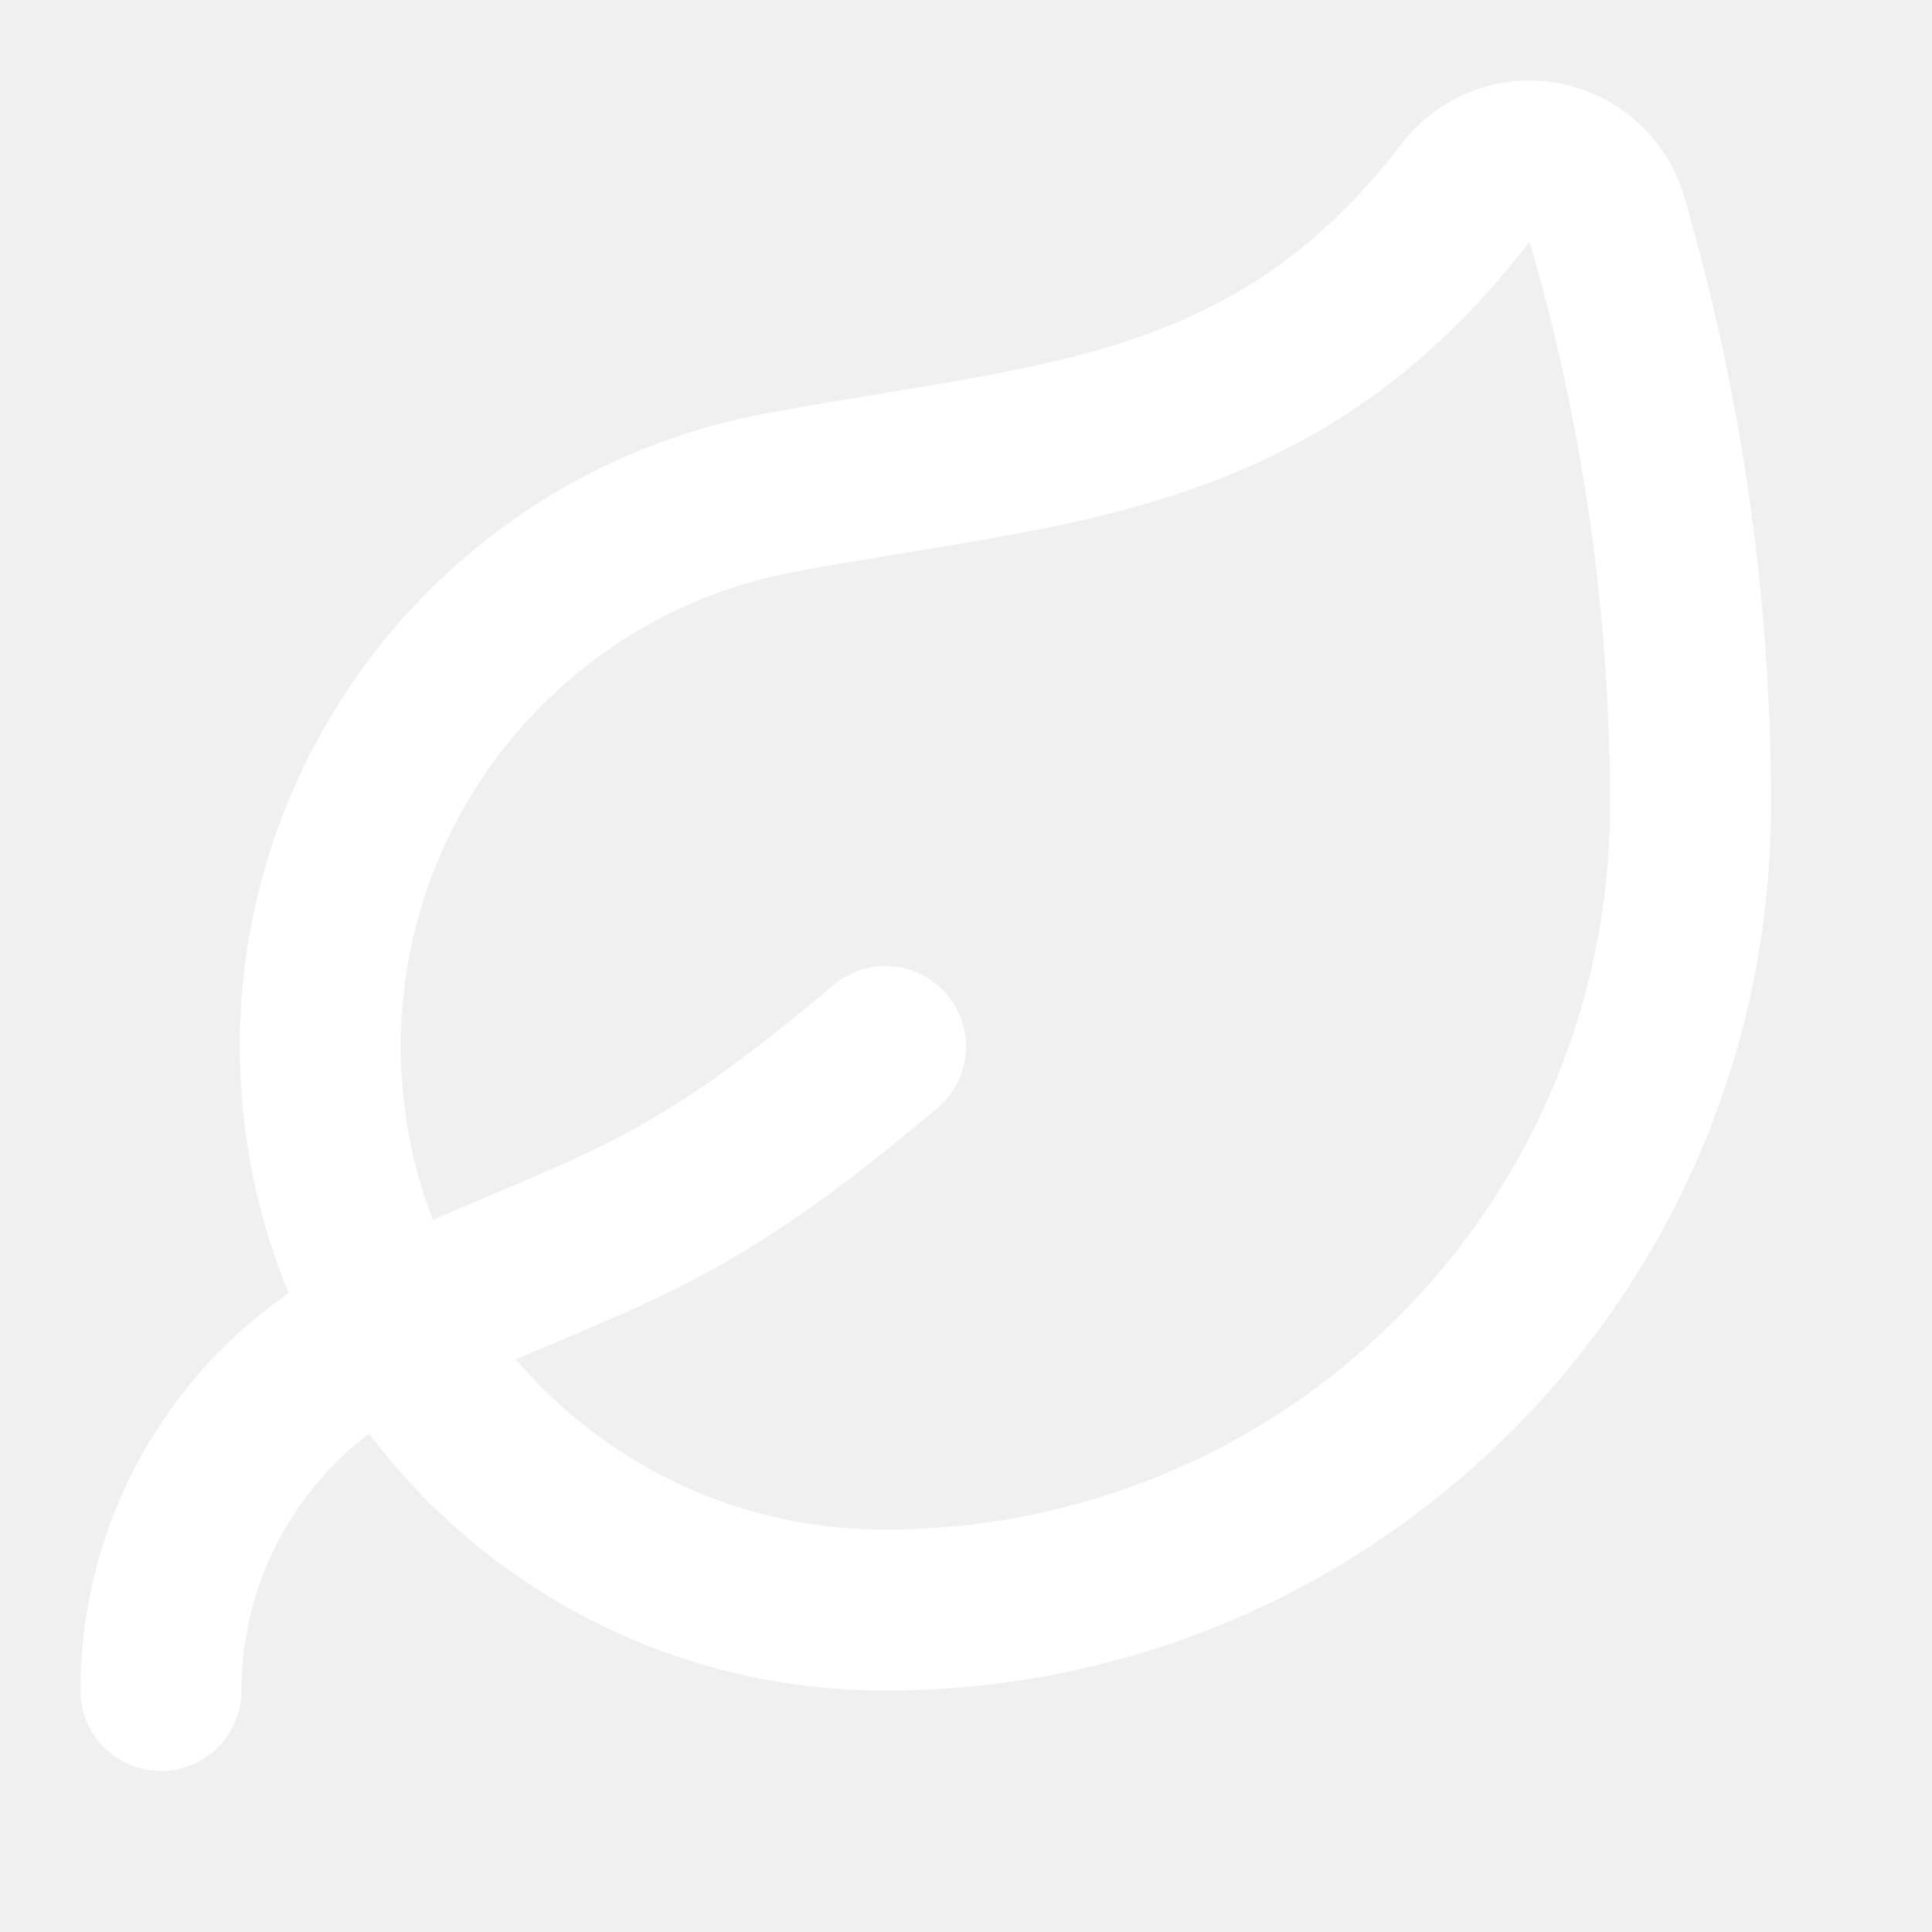
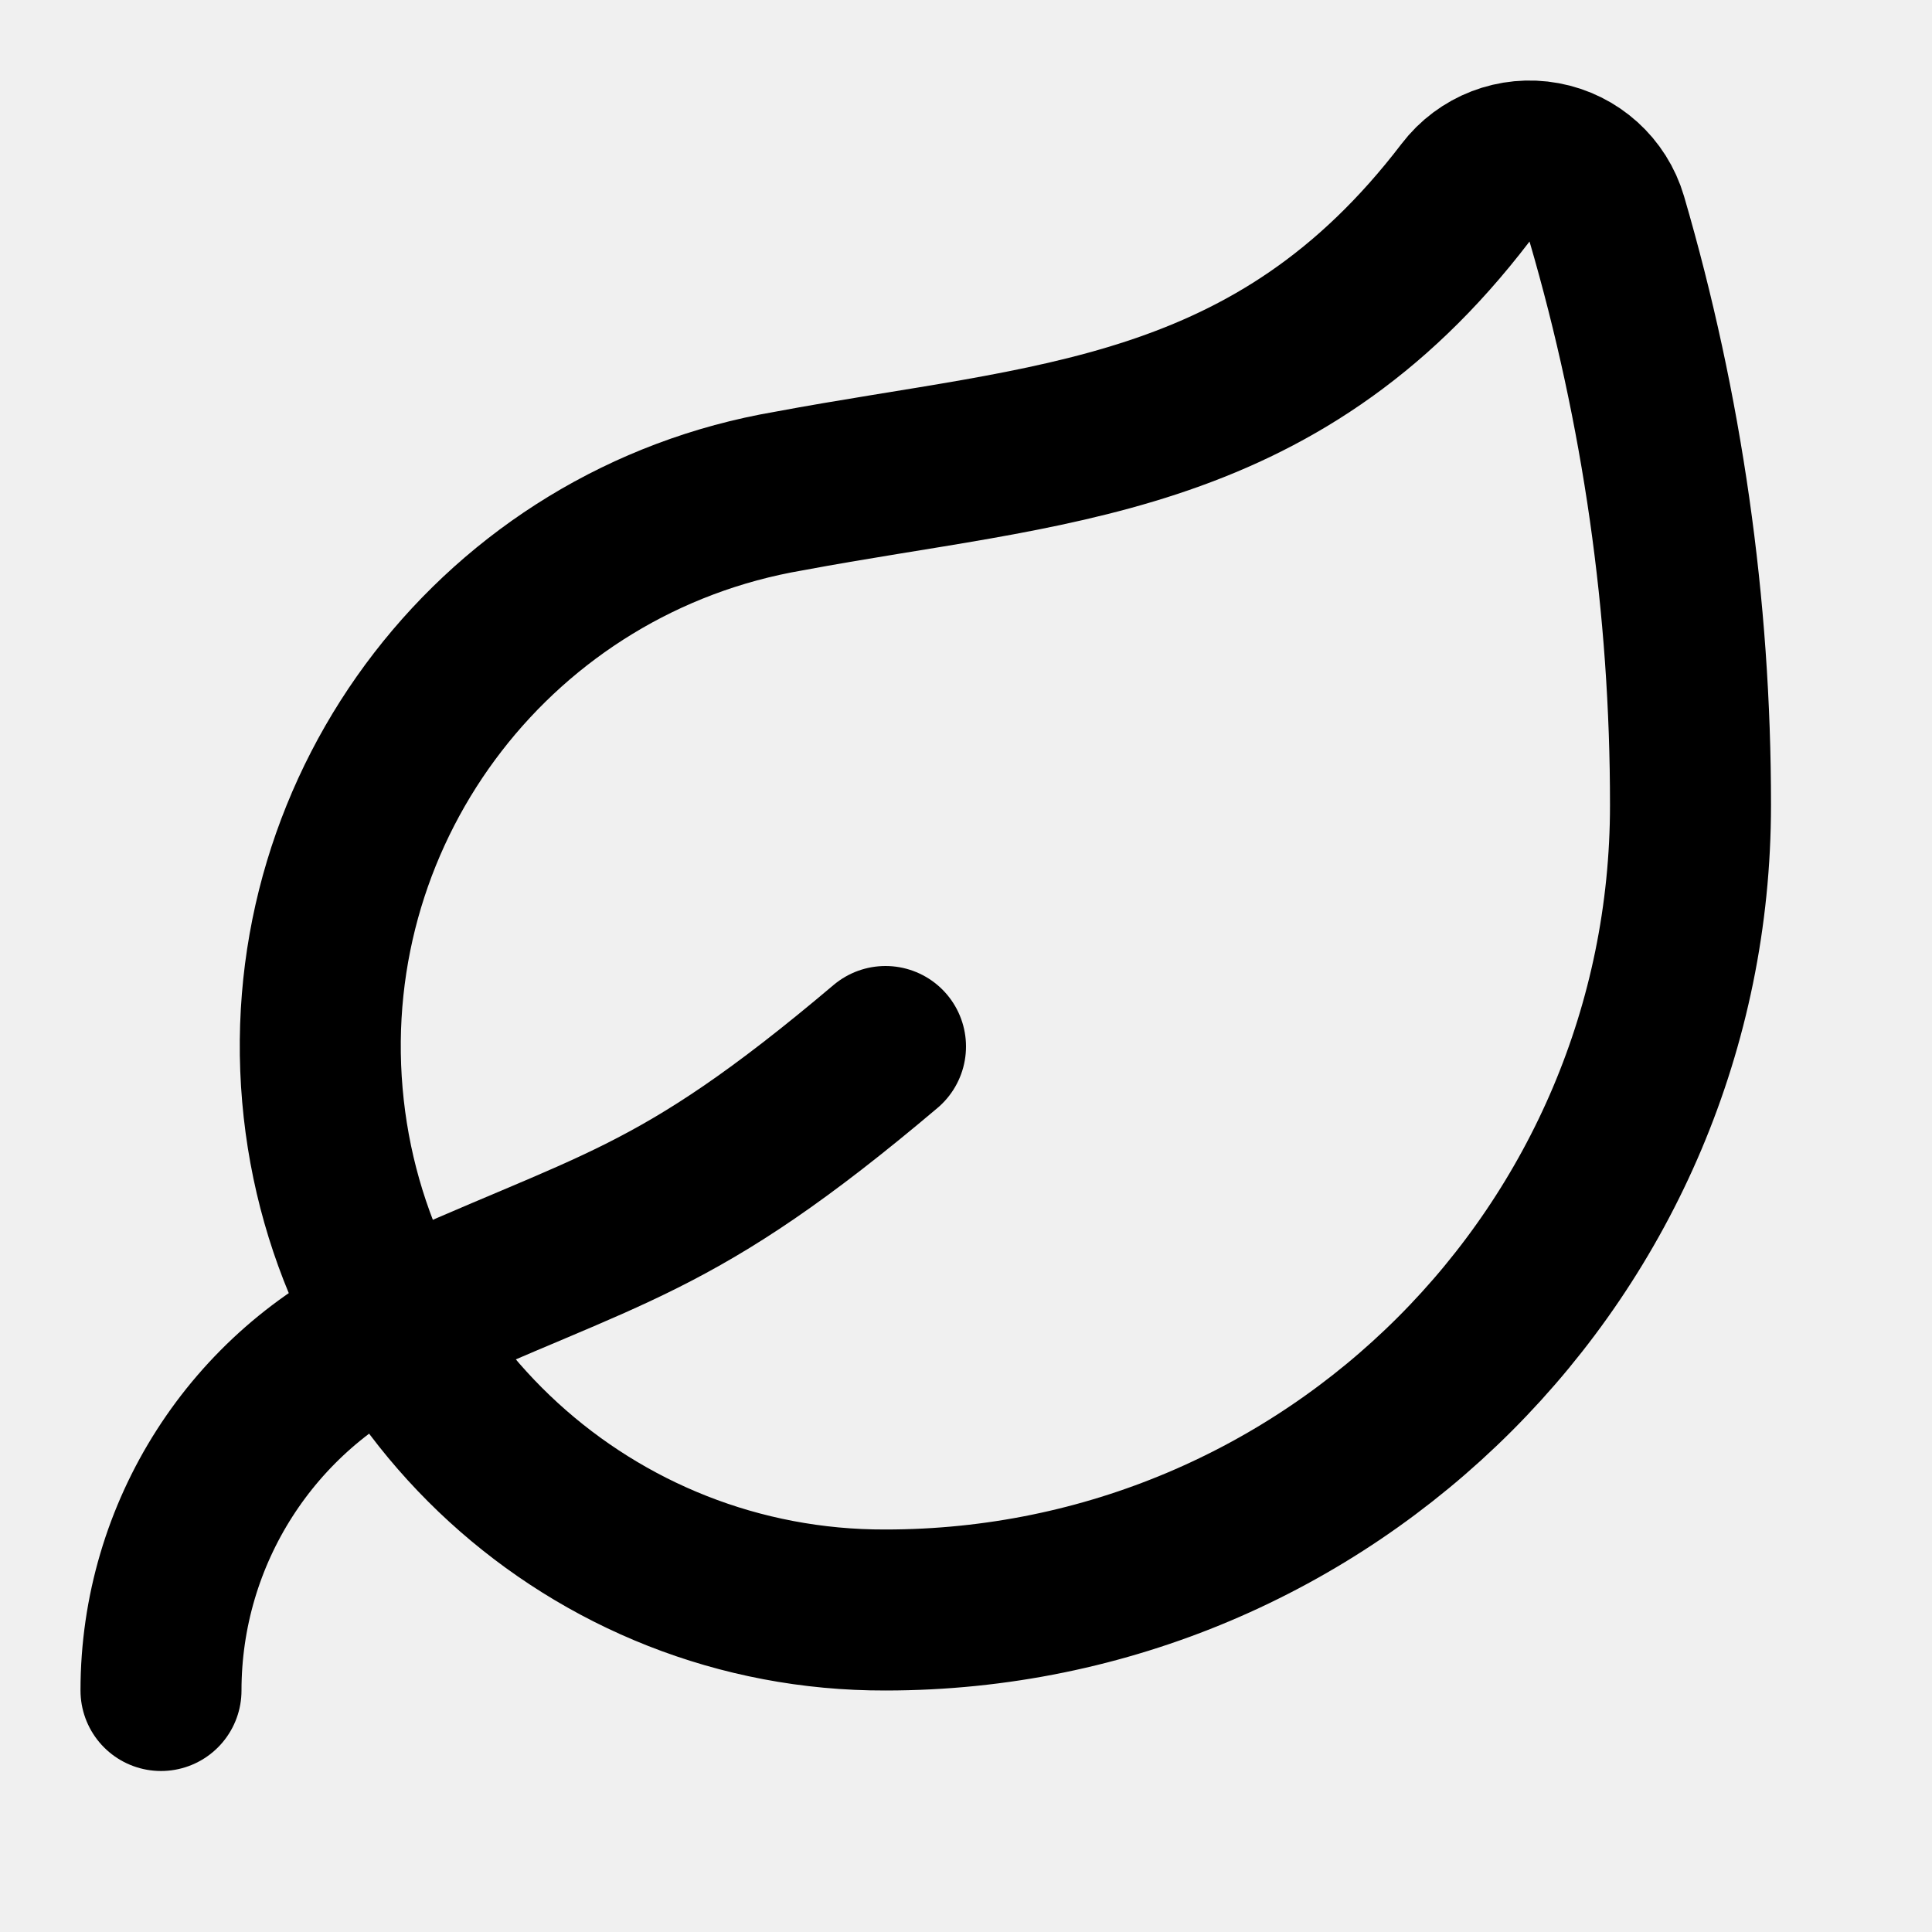
- <svg xmlns="http://www.w3.org/2000/svg" width="24" height="24" viewBox="0 0 24 24" fill="none" stroke="#ffffff" stroke-width="2" stroke-linecap="round" stroke-linejoin="round" class="lucide lucide-leaf preview-icon">
+ <svg xmlns="http://www.w3.org/2000/svg" width="24" height="24" viewBox="0 0 24 24" fill="none" stroke="currentColor" stroke-width="2" stroke-linecap="round" stroke-linejoin="round" class="lucide lucide-leaf preview-icon">
  <path d="M11 20a10 10 0 0010-10 25.9 25.9 0 00-1.04-7.281 1 1 0 00-1.755-.325C15.833 5.5 13 5.5 9.8 6.1A7 7 0 0011 20" />
  <path d="M2 21a5 5 0 012.911-4.544C7.613 15.212 8.351 15.24 11 13" />
</svg>
